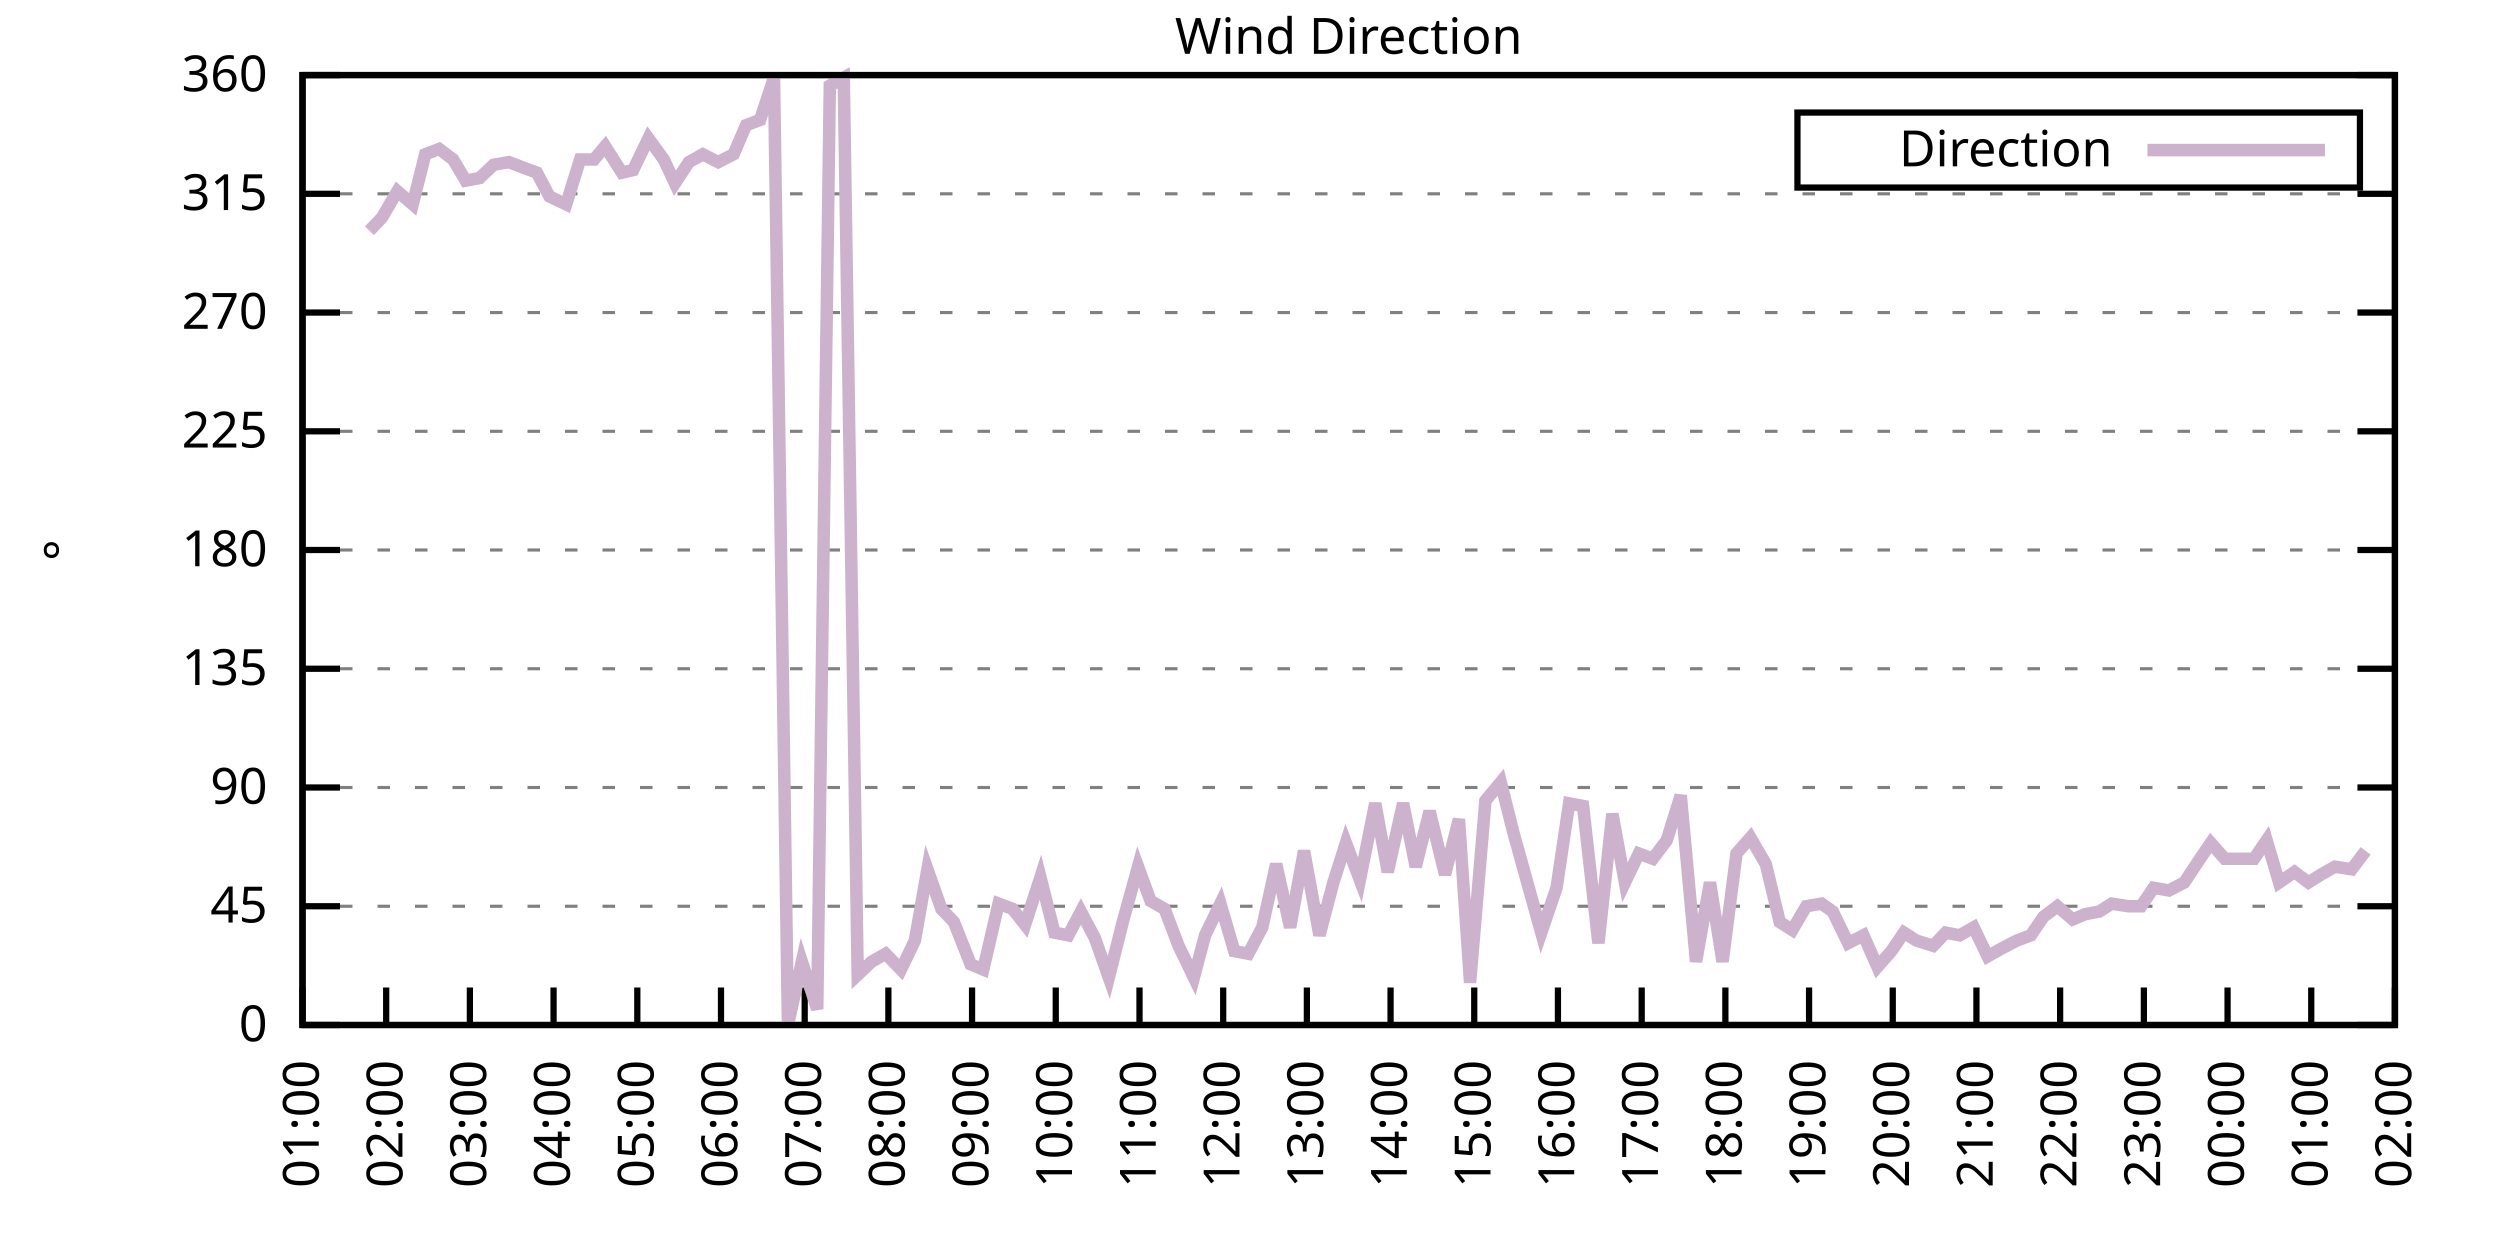
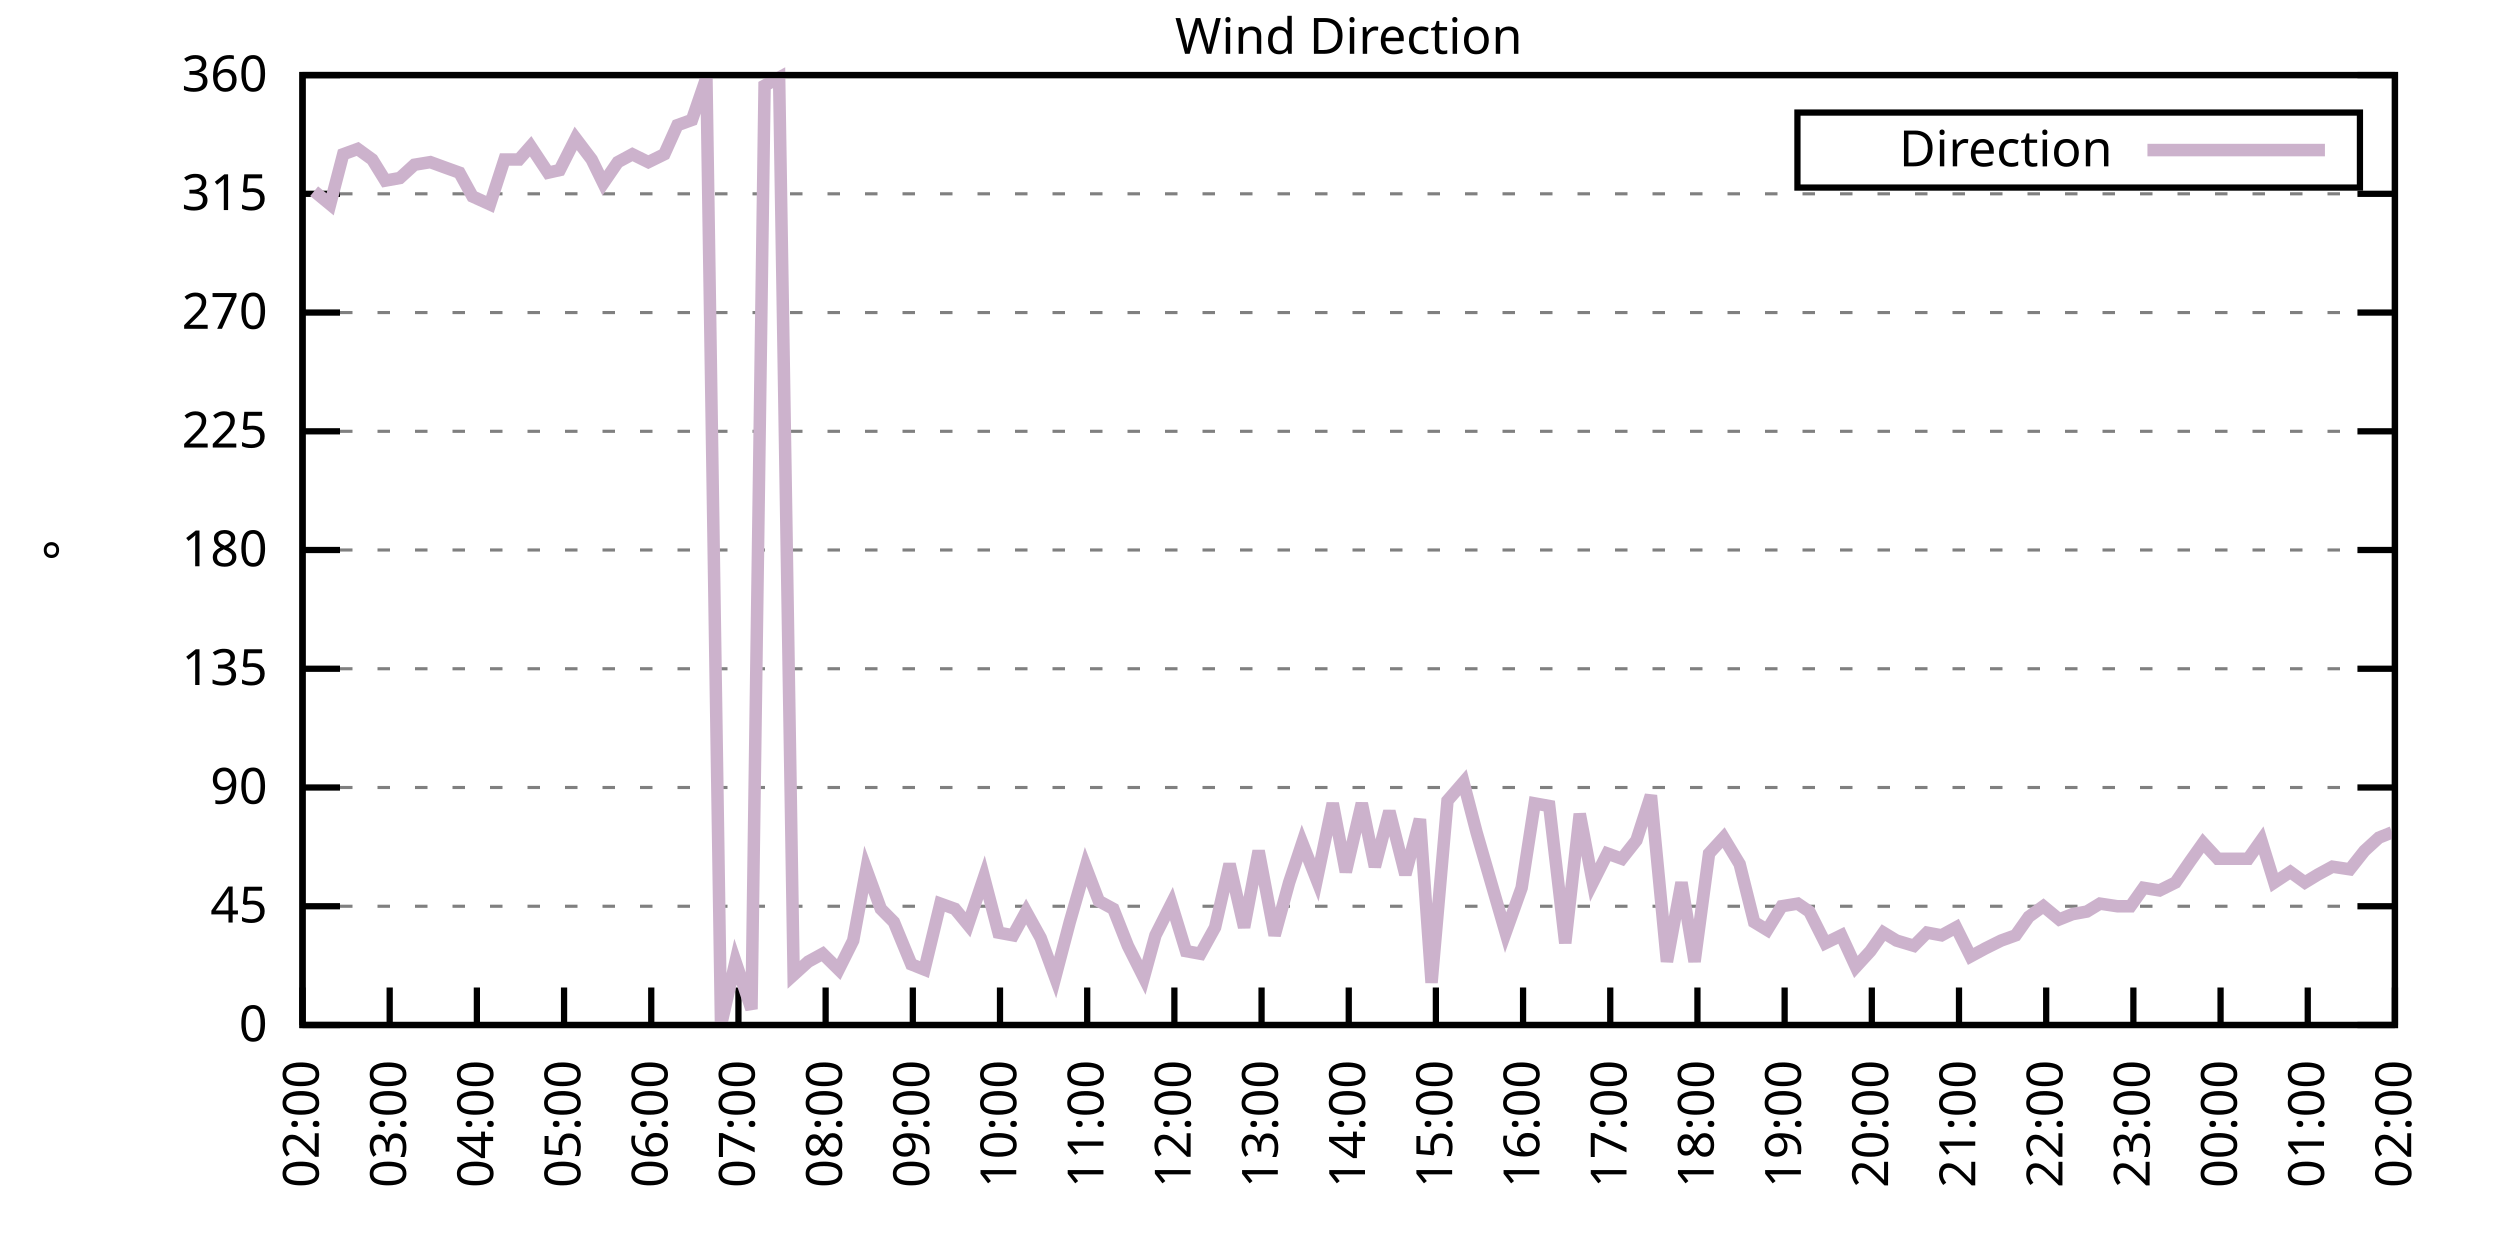
<svg xmlns="http://www.w3.org/2000/svg" xmlns:xlink="http://www.w3.org/1999/xlink" width="400" height="200" viewBox="0 0 400 200">
  <g id="gnuplot_canvas">
    <rect x="0" y="0" width="400" height="200" fill="none" />
    <defs>
      <circle id="gpDot" r="0.5" stroke-width="0.5" stroke="currentColor" />
      <path id="gpPt0" stroke-width="0.333" stroke="currentColor" d="M-1,0 h2 M0,-1 v2" />
      <path id="gpPt1" stroke-width="0.333" stroke="currentColor" d="M-1,-1 L1,1 M1,-1 L-1,1" />
      <path id="gpPt2" stroke-width="0.333" stroke="currentColor" d="M-1,0 L1,0 M0,-1 L0,1 M-1,-1 L1,1 M-1,1 L1,-1" />
      <rect id="gpPt3" stroke-width="0.333" stroke="currentColor" x="-1" y="-1" width="2" height="2" />
      <rect id="gpPt4" stroke-width="0.333" stroke="currentColor" fill="currentColor" x="-1" y="-1" width="2" height="2" />
      <circle id="gpPt5" stroke-width="0.333" stroke="currentColor" cx="0" cy="0" r="1" />
      <use xlink:href="#gpPt5" id="gpPt6" fill="currentColor" stroke="none" />
      <path id="gpPt7" stroke-width="0.333" stroke="currentColor" d="M0,-1.33 L-1.33,0.67 L1.33,0.67 z" />
      <use xlink:href="#gpPt7" id="gpPt8" fill="currentColor" stroke="none" />
      <use xlink:href="#gpPt7" id="gpPt9" stroke="currentColor" transform="rotate(180)" />
      <use xlink:href="#gpPt9" id="gpPt10" fill="currentColor" stroke="none" />
      <use xlink:href="#gpPt3" id="gpPt11" stroke="currentColor" transform="rotate(45)" />
      <use xlink:href="#gpPt11" id="gpPt12" fill="currentColor" stroke="none" />
      <path id="gpPt13" stroke-width="0.333" stroke="currentColor" d="M0,1.330 L1.265,0.411 L0.782,-1.067 L-0.782,-1.076 L-1.265,0.411 z" />
      <use xlink:href="#gpPt13" id="gpPt14" fill="currentColor" stroke="none" />
      <filter id="textbox" filterUnits="objectBoundingBox" x="0" y="0" height="1" width="1">
        <feFlood flood-color="white" flood-opacity="1" result="bgnd" />
        <feComposite in="SourceGraphic" in2="bgnd" operator="atop" />
      </filter>
      <filter id="greybox" filterUnits="objectBoundingBox" x="0" y="0" height="1" width="1">
        <feFlood flood-color="lightgrey" flood-opacity="1" result="grey" />
        <feComposite in="SourceGraphic" in2="grey" operator="atop" />
      </filter>
    </defs>
    <g fill="none" color="white" stroke="currentColor" stroke-width="1.00" stroke-linecap="butt" stroke-linejoin="miter">
</g>
    <g fill="none" color="black" stroke="currentColor" stroke-width="1.00" stroke-linecap="butt" stroke-linejoin="miter">
      <g stroke="none" shape-rendering="crispEdges">
        <polygon fill="rgb(255, 255, 255)" points="48.40,164.00 383.18,164.00 383.18,12.02 48.40,12.02 " />
      </g>
    </g>
    <g fill="none" color="black" stroke="currentColor" stroke-width="1.00" stroke-linecap="butt" stroke-linejoin="miter">
</g>
    <g fill="none" color="black" stroke="black" stroke-width="0.50" stroke-linecap="butt" stroke-linejoin="miter">
</g>
    <g fill="none" color="gray" stroke="currentColor" stroke-width="0.50" stroke-linecap="butt" stroke-linejoin="miter">
      <path stroke="gray" stroke-dasharray="2,4" class="gridline" d="M48.40,164.00 L383.19,164.00  " />
    </g>
    <g fill="none" color="gray" stroke="gray" stroke-width="1.00" stroke-linecap="butt" stroke-linejoin="miter">
</g>
    <g fill="none" color="black" stroke="currentColor" stroke-width="1.00" stroke-linecap="butt" stroke-linejoin="miter">
      <path stroke="black" d="M48.40,164.00 L54.40,164.00 M383.19,164.00 L377.19,164.00  " />
      <g transform="translate(42.80,166.60)" stroke="none" fill="black" font-family="Sans" font-size="8.00" text-anchor="end">
        <text>
          <tspan font-family="Sans"> 0</tspan>
        </text>
      </g>
    </g>
    <g fill="none" color="black" stroke="currentColor" stroke-width="1.00" stroke-linecap="butt" stroke-linejoin="miter">
</g>
    <g fill="none" color="black" stroke="black" stroke-width="0.50" stroke-linecap="butt" stroke-linejoin="miter">
</g>
    <g fill="none" color="gray" stroke="currentColor" stroke-width="0.50" stroke-linecap="butt" stroke-linejoin="miter">
      <path stroke="gray" stroke-dasharray="2,4" class="gridline" d="M48.40,145.00 L383.19,145.00  " />
    </g>
    <g fill="none" color="gray" stroke="gray" stroke-width="1.00" stroke-linecap="butt" stroke-linejoin="miter">
</g>
    <g fill="none" color="black" stroke="currentColor" stroke-width="1.00" stroke-linecap="butt" stroke-linejoin="miter">
      <path stroke="black" d="M48.40,145.00 L54.40,145.00 M383.19,145.00 L377.19,145.00  " />
      <g transform="translate(42.80,147.60)" stroke="none" fill="black" font-family="Sans" font-size="8.00" text-anchor="end">
        <text>
          <tspan font-family="Sans"> 45</tspan>
        </text>
      </g>
    </g>
    <g fill="none" color="black" stroke="currentColor" stroke-width="1.00" stroke-linecap="butt" stroke-linejoin="miter">
</g>
    <g fill="none" color="black" stroke="black" stroke-width="0.50" stroke-linecap="butt" stroke-linejoin="miter">
</g>
    <g fill="none" color="gray" stroke="currentColor" stroke-width="0.50" stroke-linecap="butt" stroke-linejoin="miter">
      <path stroke="gray" stroke-dasharray="2,4" class="gridline" d="M48.40,126.00 L383.19,126.00  " />
    </g>
    <g fill="none" color="gray" stroke="gray" stroke-width="1.00" stroke-linecap="butt" stroke-linejoin="miter">
</g>
    <g fill="none" color="black" stroke="currentColor" stroke-width="1.00" stroke-linecap="butt" stroke-linejoin="miter">
      <path stroke="black" d="M48.40,126.00 L54.40,126.00 M383.19,126.00 L377.19,126.00  " />
      <g transform="translate(42.80,128.60)" stroke="none" fill="black" font-family="Sans" font-size="8.00" text-anchor="end">
        <text>
          <tspan font-family="Sans"> 90</tspan>
        </text>
      </g>
    </g>
    <g fill="none" color="black" stroke="currentColor" stroke-width="1.00" stroke-linecap="butt" stroke-linejoin="miter">
</g>
    <g fill="none" color="black" stroke="black" stroke-width="0.50" stroke-linecap="butt" stroke-linejoin="miter">
</g>
    <g fill="none" color="gray" stroke="currentColor" stroke-width="0.50" stroke-linecap="butt" stroke-linejoin="miter">
      <path stroke="gray" stroke-dasharray="2,4" class="gridline" d="M48.40,107.00 L383.19,107.00  " />
    </g>
    <g fill="none" color="gray" stroke="gray" stroke-width="1.00" stroke-linecap="butt" stroke-linejoin="miter">
</g>
    <g fill="none" color="black" stroke="currentColor" stroke-width="1.00" stroke-linecap="butt" stroke-linejoin="miter">
      <path stroke="black" d="M48.40,107.00 L54.40,107.00 M383.19,107.00 L377.19,107.00  " />
      <g transform="translate(42.80,109.60)" stroke="none" fill="black" font-family="Sans" font-size="8.00" text-anchor="end">
        <text>
          <tspan font-family="Sans"> 135</tspan>
        </text>
      </g>
    </g>
    <g fill="none" color="black" stroke="currentColor" stroke-width="1.00" stroke-linecap="butt" stroke-linejoin="miter">
</g>
    <g fill="none" color="black" stroke="black" stroke-width="0.50" stroke-linecap="butt" stroke-linejoin="miter">
</g>
    <g fill="none" color="gray" stroke="currentColor" stroke-width="0.50" stroke-linecap="butt" stroke-linejoin="miter">
      <path stroke="gray" stroke-dasharray="2,4" class="gridline" d="M48.40,88.00 L383.19,88.00  " />
    </g>
    <g fill="none" color="gray" stroke="gray" stroke-width="1.00" stroke-linecap="butt" stroke-linejoin="miter">
</g>
    <g fill="none" color="black" stroke="currentColor" stroke-width="1.00" stroke-linecap="butt" stroke-linejoin="miter">
      <path stroke="black" d="M48.40,88.00 L54.40,88.00 M383.19,88.00 L377.19,88.00  " />
      <g transform="translate(42.80,90.60)" stroke="none" fill="black" font-family="Sans" font-size="8.00" text-anchor="end">
        <text>
          <tspan font-family="Sans"> 180</tspan>
        </text>
      </g>
    </g>
    <g fill="none" color="black" stroke="currentColor" stroke-width="1.00" stroke-linecap="butt" stroke-linejoin="miter">
</g>
    <g fill="none" color="black" stroke="black" stroke-width="0.50" stroke-linecap="butt" stroke-linejoin="miter">
</g>
    <g fill="none" color="gray" stroke="currentColor" stroke-width="0.50" stroke-linecap="butt" stroke-linejoin="miter">
      <path stroke="gray" stroke-dasharray="2,4" class="gridline" d="M48.40,69.01 L383.19,69.01  " />
    </g>
    <g fill="none" color="gray" stroke="gray" stroke-width="1.00" stroke-linecap="butt" stroke-linejoin="miter">
</g>
    <g fill="none" color="black" stroke="currentColor" stroke-width="1.00" stroke-linecap="butt" stroke-linejoin="miter">
      <path stroke="black" d="M48.40,69.01 L54.40,69.01 M383.19,69.01 L377.19,69.01  " />
      <g transform="translate(42.80,71.61)" stroke="none" fill="black" font-family="Sans" font-size="8.00" text-anchor="end">
        <text>
          <tspan font-family="Sans"> 225</tspan>
        </text>
      </g>
    </g>
    <g fill="none" color="black" stroke="currentColor" stroke-width="1.00" stroke-linecap="butt" stroke-linejoin="miter">
</g>
    <g fill="none" color="black" stroke="black" stroke-width="0.50" stroke-linecap="butt" stroke-linejoin="miter">
</g>
    <g fill="none" color="gray" stroke="currentColor" stroke-width="0.50" stroke-linecap="butt" stroke-linejoin="miter">
      <path stroke="gray" stroke-dasharray="2,4" class="gridline" d="M48.40,50.01 L383.19,50.01  " />
    </g>
    <g fill="none" color="gray" stroke="gray" stroke-width="1.00" stroke-linecap="butt" stroke-linejoin="miter">
</g>
    <g fill="none" color="black" stroke="currentColor" stroke-width="1.00" stroke-linecap="butt" stroke-linejoin="miter">
      <path stroke="black" d="M48.40,50.01 L54.40,50.01 M383.19,50.01 L377.19,50.01  " />
      <g transform="translate(42.80,52.61)" stroke="none" fill="black" font-family="Sans" font-size="8.00" text-anchor="end">
        <text>
          <tspan font-family="Sans"> 270</tspan>
        </text>
      </g>
    </g>
    <g fill="none" color="black" stroke="currentColor" stroke-width="1.00" stroke-linecap="butt" stroke-linejoin="miter">
</g>
    <g fill="none" color="black" stroke="black" stroke-width="0.50" stroke-linecap="butt" stroke-linejoin="miter">
</g>
    <g fill="none" color="gray" stroke="currentColor" stroke-width="0.50" stroke-linecap="butt" stroke-linejoin="miter">
      <path stroke="gray" stroke-dasharray="2,4" class="gridline" d="M48.40,31.01 L383.19,31.01  " />
    </g>
    <g fill="none" color="gray" stroke="gray" stroke-width="1.00" stroke-linecap="butt" stroke-linejoin="miter">
</g>
    <g fill="none" color="black" stroke="currentColor" stroke-width="1.00" stroke-linecap="butt" stroke-linejoin="miter">
      <path stroke="black" d="M48.40,31.01 L54.40,31.01 M383.19,31.01 L377.19,31.01  " />
      <g transform="translate(42.80,33.61)" stroke="none" fill="black" font-family="Sans" font-size="8.00" text-anchor="end">
        <text>
          <tspan font-family="Sans"> 315</tspan>
        </text>
      </g>
    </g>
    <g fill="none" color="black" stroke="currentColor" stroke-width="1.00" stroke-linecap="butt" stroke-linejoin="miter">
</g>
    <g fill="none" color="black" stroke="black" stroke-width="0.50" stroke-linecap="butt" stroke-linejoin="miter">
</g>
    <g fill="none" color="gray" stroke="currentColor" stroke-width="0.50" stroke-linecap="butt" stroke-linejoin="miter">
      <path stroke="gray" stroke-dasharray="2,4" class="gridline" d="M48.40,12.01 L383.19,12.01  " />
    </g>
    <g fill="none" color="gray" stroke="gray" stroke-width="1.00" stroke-linecap="butt" stroke-linejoin="miter">
</g>
    <g fill="none" color="black" stroke="currentColor" stroke-width="1.00" stroke-linecap="butt" stroke-linejoin="miter">
      <path stroke="black" d="M48.40,12.01 L54.40,12.01 M383.19,12.01 L377.19,12.01  " />
      <g transform="translate(42.80,14.61)" stroke="none" fill="black" font-family="Sans" font-size="8.00" text-anchor="end">
        <text>
          <tspan font-family="Sans"> 360</tspan>
        </text>
      </g>
    </g>
    <g fill="none" color="black" stroke="currentColor" stroke-width="1.00" stroke-linecap="butt" stroke-linejoin="miter">
      <path stroke="black" d="M48.40,164.00 L48.40,158.00  " />
      <g transform="translate(51.00,169.60) rotate(270.00)" stroke="none" fill="black" font-family="Sans" font-size="8.00" text-anchor="end">
        <text>
-           <tspan font-family="Sans">01:00</tspan>
-         </text>
-       </g>
-     </g>
-     <g fill="none" color="black" stroke="currentColor" stroke-width="1.00" stroke-linecap="butt" stroke-linejoin="miter">
-       <path stroke="black" d="M61.79,164.00 L61.79,158.00  " />
-       <g transform="translate(64.39,169.60) rotate(270.00)" stroke="none" fill="black" font-family="Sans" font-size="8.00" text-anchor="end">
-         <text>
          <tspan font-family="Sans">02:00</tspan>
        </text>
      </g>
    </g>
    <g fill="none" color="black" stroke="currentColor" stroke-width="1.00" stroke-linecap="butt" stroke-linejoin="miter">
-       <path stroke="black" d="M75.18,164.00 L75.18,158.00  " />
-       <g transform="translate(77.78,169.60) rotate(270.00)" stroke="none" fill="black" font-family="Sans" font-size="8.00" text-anchor="end">
+       <path stroke="black" d="M62.35,164.00 L62.35,158.00  " />
+       <g transform="translate(64.95,169.60) rotate(270.00)" stroke="none" fill="black" font-family="Sans" font-size="8.00" text-anchor="end">
        <text>
          <tspan font-family="Sans">03:00</tspan>
        </text>
      </g>
    </g>
    <g fill="none" color="black" stroke="currentColor" stroke-width="1.00" stroke-linecap="butt" stroke-linejoin="miter">
-       <path stroke="black" d="M88.57,164.00 L88.57,158.00  " />
-       <g transform="translate(91.17,169.60) rotate(270.00)" stroke="none" fill="black" font-family="Sans" font-size="8.00" text-anchor="end">
+       <path stroke="black" d="M76.30,164.00 L76.30,158.00  " />
+       <g transform="translate(78.90,169.60) rotate(270.00)" stroke="none" fill="black" font-family="Sans" font-size="8.00" text-anchor="end">
        <text>
          <tspan font-family="Sans">04:00</tspan>
        </text>
      </g>
    </g>
    <g fill="none" color="black" stroke="currentColor" stroke-width="1.00" stroke-linecap="butt" stroke-linejoin="miter">
-       <path stroke="black" d="M101.97,164.00 L101.97,158.00  " />
-       <g transform="translate(104.57,169.60) rotate(270.00)" stroke="none" fill="black" font-family="Sans" font-size="8.00" text-anchor="end">
+       <path stroke="black" d="M90.25,164.00 L90.25,158.00  " />
+       <g transform="translate(92.85,169.60) rotate(270.00)" stroke="none" fill="black" font-family="Sans" font-size="8.00" text-anchor="end">
        <text>
          <tspan font-family="Sans">05:00</tspan>
        </text>
      </g>
    </g>
    <g fill="none" color="black" stroke="currentColor" stroke-width="1.00" stroke-linecap="butt" stroke-linejoin="miter">
-       <path stroke="black" d="M115.36,164.00 L115.36,158.00  " />
-       <g transform="translate(117.96,169.60) rotate(270.00)" stroke="none" fill="black" font-family="Sans" font-size="8.00" text-anchor="end">
+       <path stroke="black" d="M104.20,164.00 L104.20,158.00  " />
+       <g transform="translate(106.80,169.60) rotate(270.00)" stroke="none" fill="black" font-family="Sans" font-size="8.00" text-anchor="end">
        <text>
          <tspan font-family="Sans">06:00</tspan>
        </text>
      </g>
    </g>
    <g fill="none" color="black" stroke="currentColor" stroke-width="1.00" stroke-linecap="butt" stroke-linejoin="miter">
-       <path stroke="black" d="M128.75,164.00 L128.75,158.00  " />
-       <g transform="translate(131.35,169.60) rotate(270.00)" stroke="none" fill="black" font-family="Sans" font-size="8.00" text-anchor="end">
+       <path stroke="black" d="M118.15,164.00 L118.15,158.00  " />
+       <g transform="translate(120.75,169.60) rotate(270.00)" stroke="none" fill="black" font-family="Sans" font-size="8.00" text-anchor="end">
        <text>
          <tspan font-family="Sans">07:00</tspan>
        </text>
      </g>
    </g>
    <g fill="none" color="black" stroke="currentColor" stroke-width="1.00" stroke-linecap="butt" stroke-linejoin="miter">
-       <path stroke="black" d="M142.14,164.00 L142.14,158.00  " />
-       <g transform="translate(144.74,169.60) rotate(270.00)" stroke="none" fill="black" font-family="Sans" font-size="8.00" text-anchor="end">
+       <path stroke="black" d="M132.10,164.00 L132.10,158.00  " />
+       <g transform="translate(134.70,169.60) rotate(270.00)" stroke="none" fill="black" font-family="Sans" font-size="8.00" text-anchor="end">
        <text>
          <tspan font-family="Sans">08:00</tspan>
        </text>
      </g>
    </g>
    <g fill="none" color="black" stroke="currentColor" stroke-width="1.00" stroke-linecap="butt" stroke-linejoin="miter">
-       <path stroke="black" d="M155.53,164.00 L155.53,158.00  " />
-       <g transform="translate(158.13,169.60) rotate(270.00)" stroke="none" fill="black" font-family="Sans" font-size="8.00" text-anchor="end">
+       <path stroke="black" d="M146.05,164.00 L146.05,158.00  " />
+       <g transform="translate(148.65,169.60) rotate(270.00)" stroke="none" fill="black" font-family="Sans" font-size="8.00" text-anchor="end">
        <text>
          <tspan font-family="Sans">09:00</tspan>
        </text>
      </g>
    </g>
    <g fill="none" color="black" stroke="currentColor" stroke-width="1.00" stroke-linecap="butt" stroke-linejoin="miter">
-       <path stroke="black" d="M168.92,164.00 L168.92,158.00  " />
-       <g transform="translate(171.52,169.60) rotate(270.00)" stroke="none" fill="black" font-family="Sans" font-size="8.00" text-anchor="end">
+       <path stroke="black" d="M160.00,164.00 L160.00,158.00  " />
+       <g transform="translate(162.60,169.60) rotate(270.00)" stroke="none" fill="black" font-family="Sans" font-size="8.00" text-anchor="end">
        <text>
          <tspan font-family="Sans">10:00</tspan>
        </text>
      </g>
    </g>
    <g fill="none" color="black" stroke="currentColor" stroke-width="1.00" stroke-linecap="butt" stroke-linejoin="miter">
-       <path stroke="black" d="M182.32,164.00 L182.32,158.00  " />
-       <g transform="translate(184.92,169.60) rotate(270.00)" stroke="none" fill="black" font-family="Sans" font-size="8.00" text-anchor="end">
+       <path stroke="black" d="M173.95,164.00 L173.95,158.00  " />
+       <g transform="translate(176.55,169.60) rotate(270.00)" stroke="none" fill="black" font-family="Sans" font-size="8.00" text-anchor="end">
        <text>
          <tspan font-family="Sans">11:00</tspan>
        </text>
      </g>
    </g>
    <g fill="none" color="black" stroke="currentColor" stroke-width="1.00" stroke-linecap="butt" stroke-linejoin="miter">
-       <path stroke="black" d="M195.71,164.00 L195.71,158.00  " />
-       <g transform="translate(198.31,169.60) rotate(270.00)" stroke="none" fill="black" font-family="Sans" font-size="8.00" text-anchor="end">
+       <path stroke="black" d="M187.90,164.00 L187.90,158.00  " />
+       <g transform="translate(190.50,169.60) rotate(270.00)" stroke="none" fill="black" font-family="Sans" font-size="8.00" text-anchor="end">
        <text>
          <tspan font-family="Sans">12:00</tspan>
        </text>
      </g>
    </g>
    <g fill="none" color="black" stroke="currentColor" stroke-width="1.00" stroke-linecap="butt" stroke-linejoin="miter">
-       <path stroke="black" d="M209.10,164.00 L209.10,158.00  " />
-       <g transform="translate(211.70,169.60) rotate(270.00)" stroke="none" fill="black" font-family="Sans" font-size="8.00" text-anchor="end">
+       <path stroke="black" d="M201.85,164.00 L201.85,158.00  " />
+       <g transform="translate(204.45,169.60) rotate(270.00)" stroke="none" fill="black" font-family="Sans" font-size="8.00" text-anchor="end">
        <text>
          <tspan font-family="Sans">13:00</tspan>
        </text>
      </g>
    </g>
    <g fill="none" color="black" stroke="currentColor" stroke-width="1.00" stroke-linecap="butt" stroke-linejoin="miter">
-       <path stroke="black" d="M222.49,164.00 L222.49,158.00  " />
-       <g transform="translate(225.09,169.60) rotate(270.00)" stroke="none" fill="black" font-family="Sans" font-size="8.00" text-anchor="end">
+       <path stroke="black" d="M215.80,164.00 L215.80,158.00  " />
+       <g transform="translate(218.40,169.60) rotate(270.00)" stroke="none" fill="black" font-family="Sans" font-size="8.00" text-anchor="end">
        <text>
          <tspan font-family="Sans">14:00</tspan>
        </text>
      </g>
    </g>
    <g fill="none" color="black" stroke="currentColor" stroke-width="1.00" stroke-linecap="butt" stroke-linejoin="miter">
-       <path stroke="black" d="M235.88,164.00 L235.88,158.00  " />
-       <g transform="translate(238.48,169.60) rotate(270.00)" stroke="none" fill="black" font-family="Sans" font-size="8.00" text-anchor="end">
+       <path stroke="black" d="M229.74,164.00 L229.74,158.00  " />
+       <g transform="translate(232.34,169.60) rotate(270.00)" stroke="none" fill="black" font-family="Sans" font-size="8.00" text-anchor="end">
        <text>
          <tspan font-family="Sans">15:00</tspan>
        </text>
      </g>
    </g>
    <g fill="none" color="black" stroke="currentColor" stroke-width="1.00" stroke-linecap="butt" stroke-linejoin="miter">
-       <path stroke="black" d="M249.27,164.00 L249.27,158.00  " />
-       <g transform="translate(251.87,169.60) rotate(270.00)" stroke="none" fill="black" font-family="Sans" font-size="8.00" text-anchor="end">
+       <path stroke="black" d="M243.69,164.00 L243.69,158.00  " />
+       <g transform="translate(246.29,169.60) rotate(270.00)" stroke="none" fill="black" font-family="Sans" font-size="8.00" text-anchor="end">
        <text>
          <tspan font-family="Sans">16:00</tspan>
        </text>
      </g>
    </g>
    <g fill="none" color="black" stroke="currentColor" stroke-width="1.00" stroke-linecap="butt" stroke-linejoin="miter">
-       <path stroke="black" d="M262.67,164.00 L262.67,158.00  " />
-       <g transform="translate(265.27,169.60) rotate(270.00)" stroke="none" fill="black" font-family="Sans" font-size="8.00" text-anchor="end">
+       <path stroke="black" d="M257.64,164.00 L257.64,158.00  " />
+       <g transform="translate(260.24,169.60) rotate(270.00)" stroke="none" fill="black" font-family="Sans" font-size="8.00" text-anchor="end">
        <text>
          <tspan font-family="Sans">17:00</tspan>
        </text>
      </g>
    </g>
    <g fill="none" color="black" stroke="currentColor" stroke-width="1.00" stroke-linecap="butt" stroke-linejoin="miter">
-       <path stroke="black" d="M276.06,164.00 L276.06,158.00  " />
-       <g transform="translate(278.66,169.60) rotate(270.00)" stroke="none" fill="black" font-family="Sans" font-size="8.00" text-anchor="end">
+       <path stroke="black" d="M271.59,164.00 L271.59,158.00  " />
+       <g transform="translate(274.19,169.60) rotate(270.00)" stroke="none" fill="black" font-family="Sans" font-size="8.00" text-anchor="end">
        <text>
          <tspan font-family="Sans">18:00</tspan>
        </text>
      </g>
    </g>
    <g fill="none" color="black" stroke="currentColor" stroke-width="1.00" stroke-linecap="butt" stroke-linejoin="miter">
-       <path stroke="black" d="M289.45,164.00 L289.45,158.00  " />
-       <g transform="translate(292.05,169.60) rotate(270.00)" stroke="none" fill="black" font-family="Sans" font-size="8.00" text-anchor="end">
+       <path stroke="black" d="M285.54,164.00 L285.54,158.00  " />
+       <g transform="translate(288.14,169.60) rotate(270.00)" stroke="none" fill="black" font-family="Sans" font-size="8.00" text-anchor="end">
        <text>
          <tspan font-family="Sans">19:00</tspan>
        </text>
      </g>
    </g>
    <g fill="none" color="black" stroke="currentColor" stroke-width="1.00" stroke-linecap="butt" stroke-linejoin="miter">
-       <path stroke="black" d="M302.84,164.00 L302.84,158.00  " />
-       <g transform="translate(305.44,169.60) rotate(270.00)" stroke="none" fill="black" font-family="Sans" font-size="8.00" text-anchor="end">
+       <path stroke="black" d="M299.49,164.00 L299.49,158.00  " />
+       <g transform="translate(302.09,169.60) rotate(270.00)" stroke="none" fill="black" font-family="Sans" font-size="8.00" text-anchor="end">
        <text>
          <tspan font-family="Sans">20:00</tspan>
        </text>
      </g>
    </g>
    <g fill="none" color="black" stroke="currentColor" stroke-width="1.00" stroke-linecap="butt" stroke-linejoin="miter">
-       <path stroke="black" d="M316.23,164.00 L316.23,158.00  " />
-       <g transform="translate(318.83,169.60) rotate(270.00)" stroke="none" fill="black" font-family="Sans" font-size="8.00" text-anchor="end">
+       <path stroke="black" d="M313.44,164.00 L313.44,158.00  " />
+       <g transform="translate(316.04,169.60) rotate(270.00)" stroke="none" fill="black" font-family="Sans" font-size="8.00" text-anchor="end">
        <text>
          <tspan font-family="Sans">21:00</tspan>
        </text>
      </g>
    </g>
    <g fill="none" color="black" stroke="currentColor" stroke-width="1.00" stroke-linecap="butt" stroke-linejoin="miter">
-       <path stroke="black" d="M329.62,164.00 L329.62,158.00  " />
-       <g transform="translate(332.22,169.60) rotate(270.00)" stroke="none" fill="black" font-family="Sans" font-size="8.00" text-anchor="end">
+       <path stroke="black" d="M327.39,164.00 L327.39,158.00  " />
+       <g transform="translate(329.99,169.60) rotate(270.00)" stroke="none" fill="black" font-family="Sans" font-size="8.00" text-anchor="end">
        <text>
          <tspan font-family="Sans">22:00</tspan>
        </text>
      </g>
    </g>
    <g fill="none" color="black" stroke="currentColor" stroke-width="1.00" stroke-linecap="butt" stroke-linejoin="miter">
-       <path stroke="black" d="M343.02,164.00 L343.02,158.00  " />
-       <g transform="translate(345.62,169.60) rotate(270.00)" stroke="none" fill="black" font-family="Sans" font-size="8.00" text-anchor="end">
+       <path stroke="black" d="M341.34,164.00 L341.34,158.00  " />
+       <g transform="translate(343.94,169.60) rotate(270.00)" stroke="none" fill="black" font-family="Sans" font-size="8.00" text-anchor="end">
        <text>
          <tspan font-family="Sans">23:00</tspan>
        </text>
      </g>
    </g>
    <g fill="none" color="black" stroke="currentColor" stroke-width="1.00" stroke-linecap="butt" stroke-linejoin="miter">
-       <path stroke="black" d="M356.41,164.00 L356.41,158.00  " />
-       <g transform="translate(359.01,169.60) rotate(270.00)" stroke="none" fill="black" font-family="Sans" font-size="8.00" text-anchor="end">
+       <path stroke="black" d="M355.29,164.00 L355.29,158.00  " />
+       <g transform="translate(357.89,169.60) rotate(270.00)" stroke="none" fill="black" font-family="Sans" font-size="8.00" text-anchor="end">
        <text>
          <tspan font-family="Sans">00:00</tspan>
        </text>
      </g>
    </g>
    <g fill="none" color="black" stroke="currentColor" stroke-width="1.00" stroke-linecap="butt" stroke-linejoin="miter">
-       <path stroke="black" d="M369.80,164.00 L369.80,158.00  " />
-       <g transform="translate(372.40,169.60) rotate(270.00)" stroke="none" fill="black" font-family="Sans" font-size="8.00" text-anchor="end">
+       <path stroke="black" d="M369.24,164.00 L369.24,158.00  " />
+       <g transform="translate(371.84,169.60) rotate(270.00)" stroke="none" fill="black" font-family="Sans" font-size="8.00" text-anchor="end">
        <text>
          <tspan font-family="Sans">01:00</tspan>
        </text>
      </g>
    </g>
    <g fill="none" color="black" stroke="currentColor" stroke-width="1.00" stroke-linecap="butt" stroke-linejoin="miter">
      <path stroke="black" d="M383.19,164.00 L383.19,158.00  " />
      <g transform="translate(385.79,169.60) rotate(270.00)" stroke="none" fill="black" font-family="Sans" font-size="8.00" text-anchor="end">
        <text>
          <tspan font-family="Sans">02:00</tspan>
        </text>
      </g>
    </g>
    <g fill="none" color="black" stroke="currentColor" stroke-width="1.00" stroke-linecap="butt" stroke-linejoin="miter">
</g>
    <g fill="none" color="black" stroke="currentColor" stroke-width="1.00" stroke-linecap="butt" stroke-linejoin="miter">
      <path stroke="black" d="M48.40,12.01 L48.40,164.00 L383.19,164.00 L383.19,12.01 L48.40,12.01 Z  " />
    </g>
    <g fill="none" color="black" stroke="currentColor" stroke-width="1.00" stroke-linecap="butt" stroke-linejoin="miter">
</g>
    <g fill="none" color="black" stroke="currentColor" stroke-width="1.00" stroke-linecap="butt" stroke-linejoin="miter">
      <path stroke="black" d="M287.59,30.01 L287.59,18.01 L377.59,18.01 L377.59,30.01 L287.59,30.01 Z  " />
    </g>
    <g id="Wind_direction_plot_1">
      <g fill="none" color="white" stroke="black" stroke-width="2.00" stroke-linecap="butt" stroke-linejoin="miter">
</g>
      <g fill="none" color="black" stroke="currentColor" stroke-width="2.00" stroke-linecap="butt" stroke-linejoin="miter">
        <g transform="translate(337.99,26.61)" stroke="none" fill="black" font-family="Sans" font-size="8.00" text-anchor="end">
          <text>
            <tspan font-family="Sans">Direction</tspan>
          </text>
        </g>
      </g>
      <g fill="none" color="black" stroke="currentColor" stroke-width="2.00" stroke-linecap="butt" stroke-linejoin="miter">
-         <path stroke="rgb(204, 178, 204)" d="M343.59,24.01 L371.99,24.01 M59.11,36.92 L61.12,34.81 L63.58,30.59 L66.03,32.70 L68.04,24.68 L70.27,23.83   L72.50,25.52 L74.51,28.90 L76.75,28.48 L78.98,26.36 L81.43,25.94 L83.66,26.79 L85.90,27.63 L87.91,31.43   L90.58,32.70 L92.82,25.52 L95.05,25.52 L96.83,23.41 L99.51,27.63 L101.30,27.21 L103.75,22.14 L106.21,25.52   L107.99,29.32 L110.22,25.94 L112.46,24.68 L114.91,25.94 L117.37,24.68 L119.38,20.03 L121.61,19.19 L123.84,12.43   L126.07,164.00 L128.30,153.87 L130.76,161.47 L132.77,13.70 L135.00,12.43 L137.23,155.98 L139.46,153.87 L141.69,152.60   L144.15,155.13 L146.38,150.49 L148.39,139.09 L150.62,145.42 L152.63,147.53 L155.31,154.29 L157.32,155.13 L159.77,144.58   L162.01,145.42 L164.01,147.96 L166.47,140.36 L168.70,149.22 L170.93,149.65 L172.94,145.85 L175.17,150.07 L177.41,156.40   L179.64,147.53 L182.09,138.67 L184.10,144.16 L186.33,145.42 L188.57,151.33 L191.02,156.40 L192.81,149.65 L195.26,144.58   L197.49,152.18 L199.73,152.60 L201.96,148.38 L204.19,138.25 L206.42,148.38 L208.65,136.14 L211.11,149.65 L213.34,141.20   L215.35,134.87 L217.58,140.78 L220.04,128.54 L222.04,139.51 L224.50,128.54 L226.51,138.67 L228.74,129.80 L231.20,139.93   L233.43,131.07 L235.21,157.24 L237.67,128.11 L240.12,125.16 L242.13,133.18 L246.60,149.22 L249.05,142.05 L251.06,128.54   L253.29,128.96 L255.75,150.91 L257.98,130.22 L259.99,141.20 L262.22,136.56 L264.45,137.40 L266.68,134.45 L268.92,127.27   L271.37,153.87 L273.60,141.20 L275.61,153.87 L277.84,136.56 L280.07,134.02 L282.53,138.25 L284.76,147.53 L286.77,148.80   L289.00,145.00 L291.46,144.58 L293.24,145.85 L295.70,150.91 L298.15,149.65 L300.39,154.71 L302.62,152.18 L304.63,149.22   L306.63,150.49 L309.31,151.33 L311.32,149.22 L313.55,149.65 L315.79,148.38 L318.02,153.02 L320.25,151.76 L322.70,150.49   L324.94,149.65 L326.95,146.69 L329.18,145.00 L331.63,147.11 L333.64,146.27 L335.87,145.85 L337.88,144.58 L340.56,145.00   L342.57,145.00 L344.58,142.05 L347.03,142.47 L349.49,141.20 L351.72,137.82 L353.73,134.87 L355.96,137.40 L360.65,137.40   L362.66,134.45 L364.66,141.20 L367.12,139.51 L369.35,141.20 L371.36,139.93 L373.59,138.67 L376.27,139.09 L378.50,136.14    " />
+         <path stroke="rgb(204, 178, 204)" d="M343.59,24.01 L371.99,24.01 M50.26,30.59 L52.82,32.70 L54.91,24.68 L57.23,23.83 L59.56,25.52 L61.65,28.90   L63.98,28.48 L66.30,26.36 L68.86,25.94 L71.18,26.79 L73.51,27.63 L75.60,31.43 L78.39,32.70 L80.72,25.52   L83.04,25.52 L84.90,23.41 L87.69,27.63 L89.55,27.21 L92.11,22.14 L94.67,25.52 L96.53,29.32 L98.85,25.94   L101.18,24.68 L103.73,25.94 L106.29,24.68 L108.38,20.03 L110.71,19.19 L113.03,12.43 L115.36,164.00 L117.68,153.87   L120.24,161.47 L122.33,13.70 L124.66,12.43 L126.98,155.98 L129.31,153.87 L131.63,152.60 L134.19,155.13 L136.51,150.49   L138.61,139.09 L140.93,145.42 L143.02,147.53 L145.81,154.29 L147.91,155.13 L150.46,144.58 L152.79,145.42 L154.88,147.96   L157.44,140.36 L159.76,149.22 L162.09,149.65 L164.18,145.85 L166.51,150.07 L168.83,156.40 L171.16,147.53 L173.71,138.67   L175.81,144.16 L178.13,145.42 L180.46,151.33 L183.01,156.40 L184.87,149.65 L187.43,144.58 L189.76,152.18 L192.08,152.60   L194.41,148.38 L196.73,138.25 L199.06,148.38 L201.38,136.14 L203.94,149.65 L206.26,141.20 L208.36,134.87 L210.68,140.78   L213.24,128.54 L215.33,139.51 L217.89,128.54 L219.98,138.67 L222.30,129.80 L224.86,139.93 L227.19,131.07 L229.05,157.24   L231.60,128.11 L234.16,125.16 L236.25,133.18 L240.90,149.22 L243.46,142.05 L245.55,128.54 L247.88,128.96 L250.44,150.91   L252.76,130.22 L254.85,141.20 L257.18,136.56 L259.50,137.40 L261.83,134.45 L264.15,127.27 L266.71,153.87 L269.04,141.20   L271.13,153.87 L273.45,136.56 L275.78,134.02 L278.34,138.25 L280.66,147.53 L282.75,148.80 L285.08,145.00 L287.64,144.58   L289.50,145.85 L292.05,150.91 L294.61,149.65 L296.94,154.71 L299.26,152.18 L301.35,149.22 L303.44,150.49 L306.23,151.33   L308.33,149.22 L310.65,149.65 L312.98,148.38 L315.30,153.02 L317.63,151.76 L320.18,150.49 L322.51,149.65 L324.60,146.69   L326.93,145.00 L329.48,147.11 L331.58,146.27 L333.90,145.85 L335.99,144.58 L338.78,145.00 L340.88,145.00 L342.97,142.05   L345.53,142.47 L348.08,141.20 L350.41,137.82 L352.50,134.87 L354.83,137.40 L359.71,137.40 L361.80,134.45 L363.89,141.20   L366.45,139.51 L368.78,141.20 L370.87,139.93 L373.19,138.67 L375.98,139.09 L378.31,136.14 L380.63,134.02 L382.73,133.18    " />
      </g>
    </g>
    <g fill="none" color="black" stroke="currentColor" stroke-width="2.00" stroke-linecap="butt" stroke-linejoin="miter">
</g>
    <g fill="none" color="black" stroke="black" stroke-width="1.00" stroke-linecap="butt" stroke-linejoin="miter">
</g>
    <g fill="none" color="black" stroke="currentColor" stroke-width="1.00" stroke-linecap="butt" stroke-linejoin="miter">
      <path stroke="black" d="M48.40,12.01 L48.40,164.00 L383.19,164.00 L383.19,12.01 L48.40,12.01 Z  " />
      <g transform="translate(12.80,88.01) rotate(270.00)" stroke="none" fill="black" font-family="Sans" font-size="8.00" text-anchor="middle">
        <text>
          <tspan font-family="Sans">°</tspan>
        </text>
      </g>
    </g>
    <g fill="none" color="black" stroke="currentColor" stroke-width="1.00" stroke-linecap="butt" stroke-linejoin="miter">
</g>
    <g fill="none" color="black" stroke="currentColor" stroke-width="1.00" stroke-linecap="butt" stroke-linejoin="miter">
      <g transform="translate(215.79,8.61)" stroke="none" fill="black" font-family="Sans" font-size="8.00" text-anchor="middle">
        <text>
          <tspan font-family="Sans">Wind Direction</tspan>
        </text>
      </g>
    </g>
    <g fill="none" color="black" stroke="currentColor" stroke-width="1.00" stroke-linecap="butt" stroke-linejoin="miter">
</g>
  </g>
</svg>
